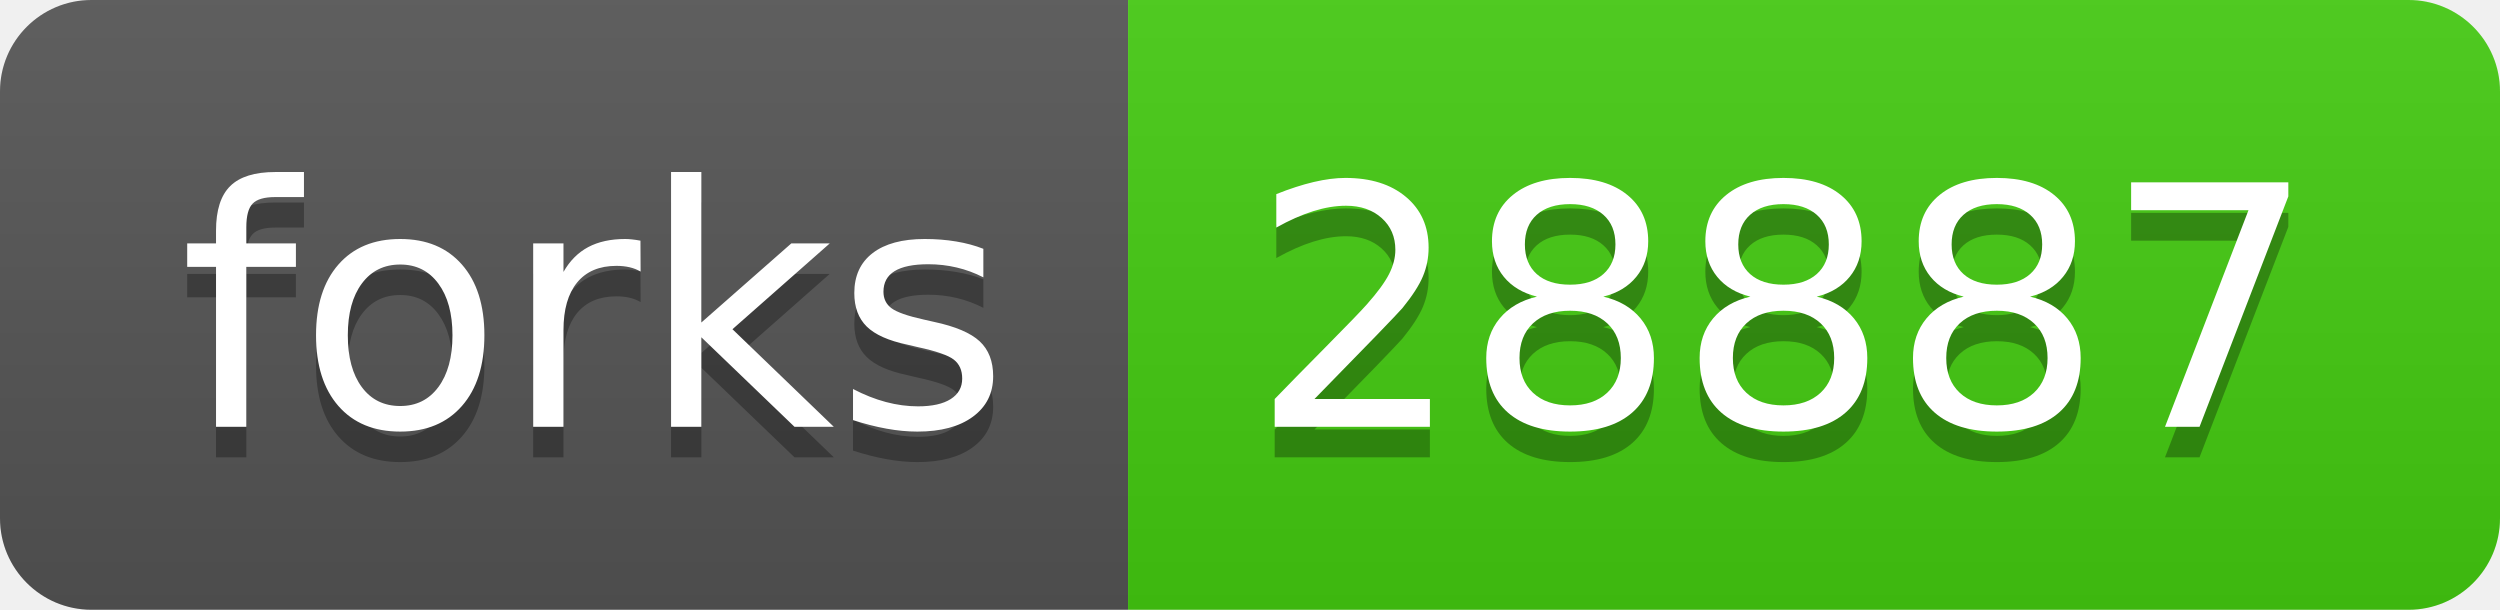
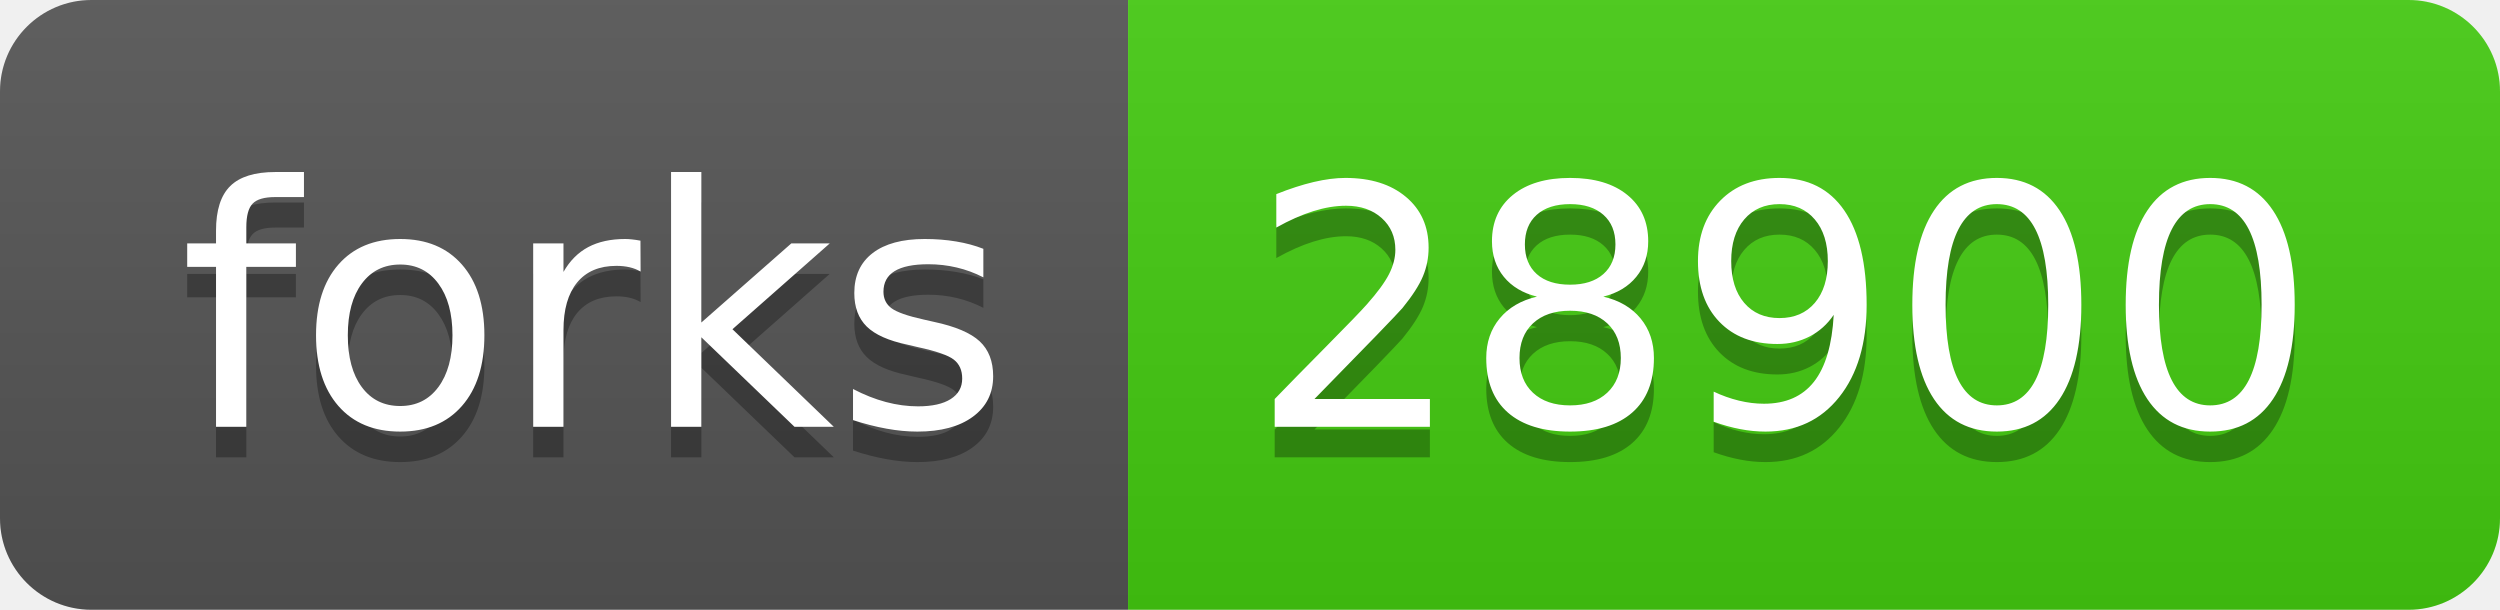
- <svg xmlns="http://www.w3.org/2000/svg" width="82" height="20" role="img" aria-label="forks: 28887">
+ <svg xmlns="http://www.w3.org/2000/svg" width="82" height="20" role="img" aria-label="forks: 28900">
  <linearGradient id="s" x2="0" y2="100%">
    <stop offset="0" stop-color="#bbb" stop-opacity=".1" />
    <stop offset="1" stop-opacity=".1" />
  </linearGradient>
  <clipPath id="r">
    <rect width="82" height="20" rx="3" fill="#fff" />
  </clipPath>
  <g clip-path="url(#r)">
    <rect width="37" height="20" fill="#555" />
    <rect x="37" width="45" height="20" fill="#4c1" />
    <rect width="82" height="20" fill="url(#s)" />
  </g>
  <g fill="#fff" text-anchor="middle" font-family="Verdana,Geneva,DejaVu Sans,sans-serif" text-rendering="geometricPrecision" font-size="110">
    <text aria-hidden="true" x="195" y="150" fill="#010101" fill-opacity=".3" transform="scale(.1)" textLength="270">forks</text>
    <text x="195" y="140" transform="scale(.1)" fill="#fff" textLength="270">forks</text>
-     <text aria-hidden="true" x="585" y="150" fill="#010101" fill-opacity=".3" transform="scale(.1)" textLength="350">28887</text>
-     <text x="585" y="140" transform="scale(.1)" fill="#fff" textLength="350">28887</text>
+     <text aria-hidden="true" x="585" y="150" fill="#010101" fill-opacity=".3" transform="scale(.1)" textLength="350">28900</text>
+     <text x="585" y="140" transform="scale(.1)" fill="#fff" textLength="350">28900</text>
  </g>
</svg>
